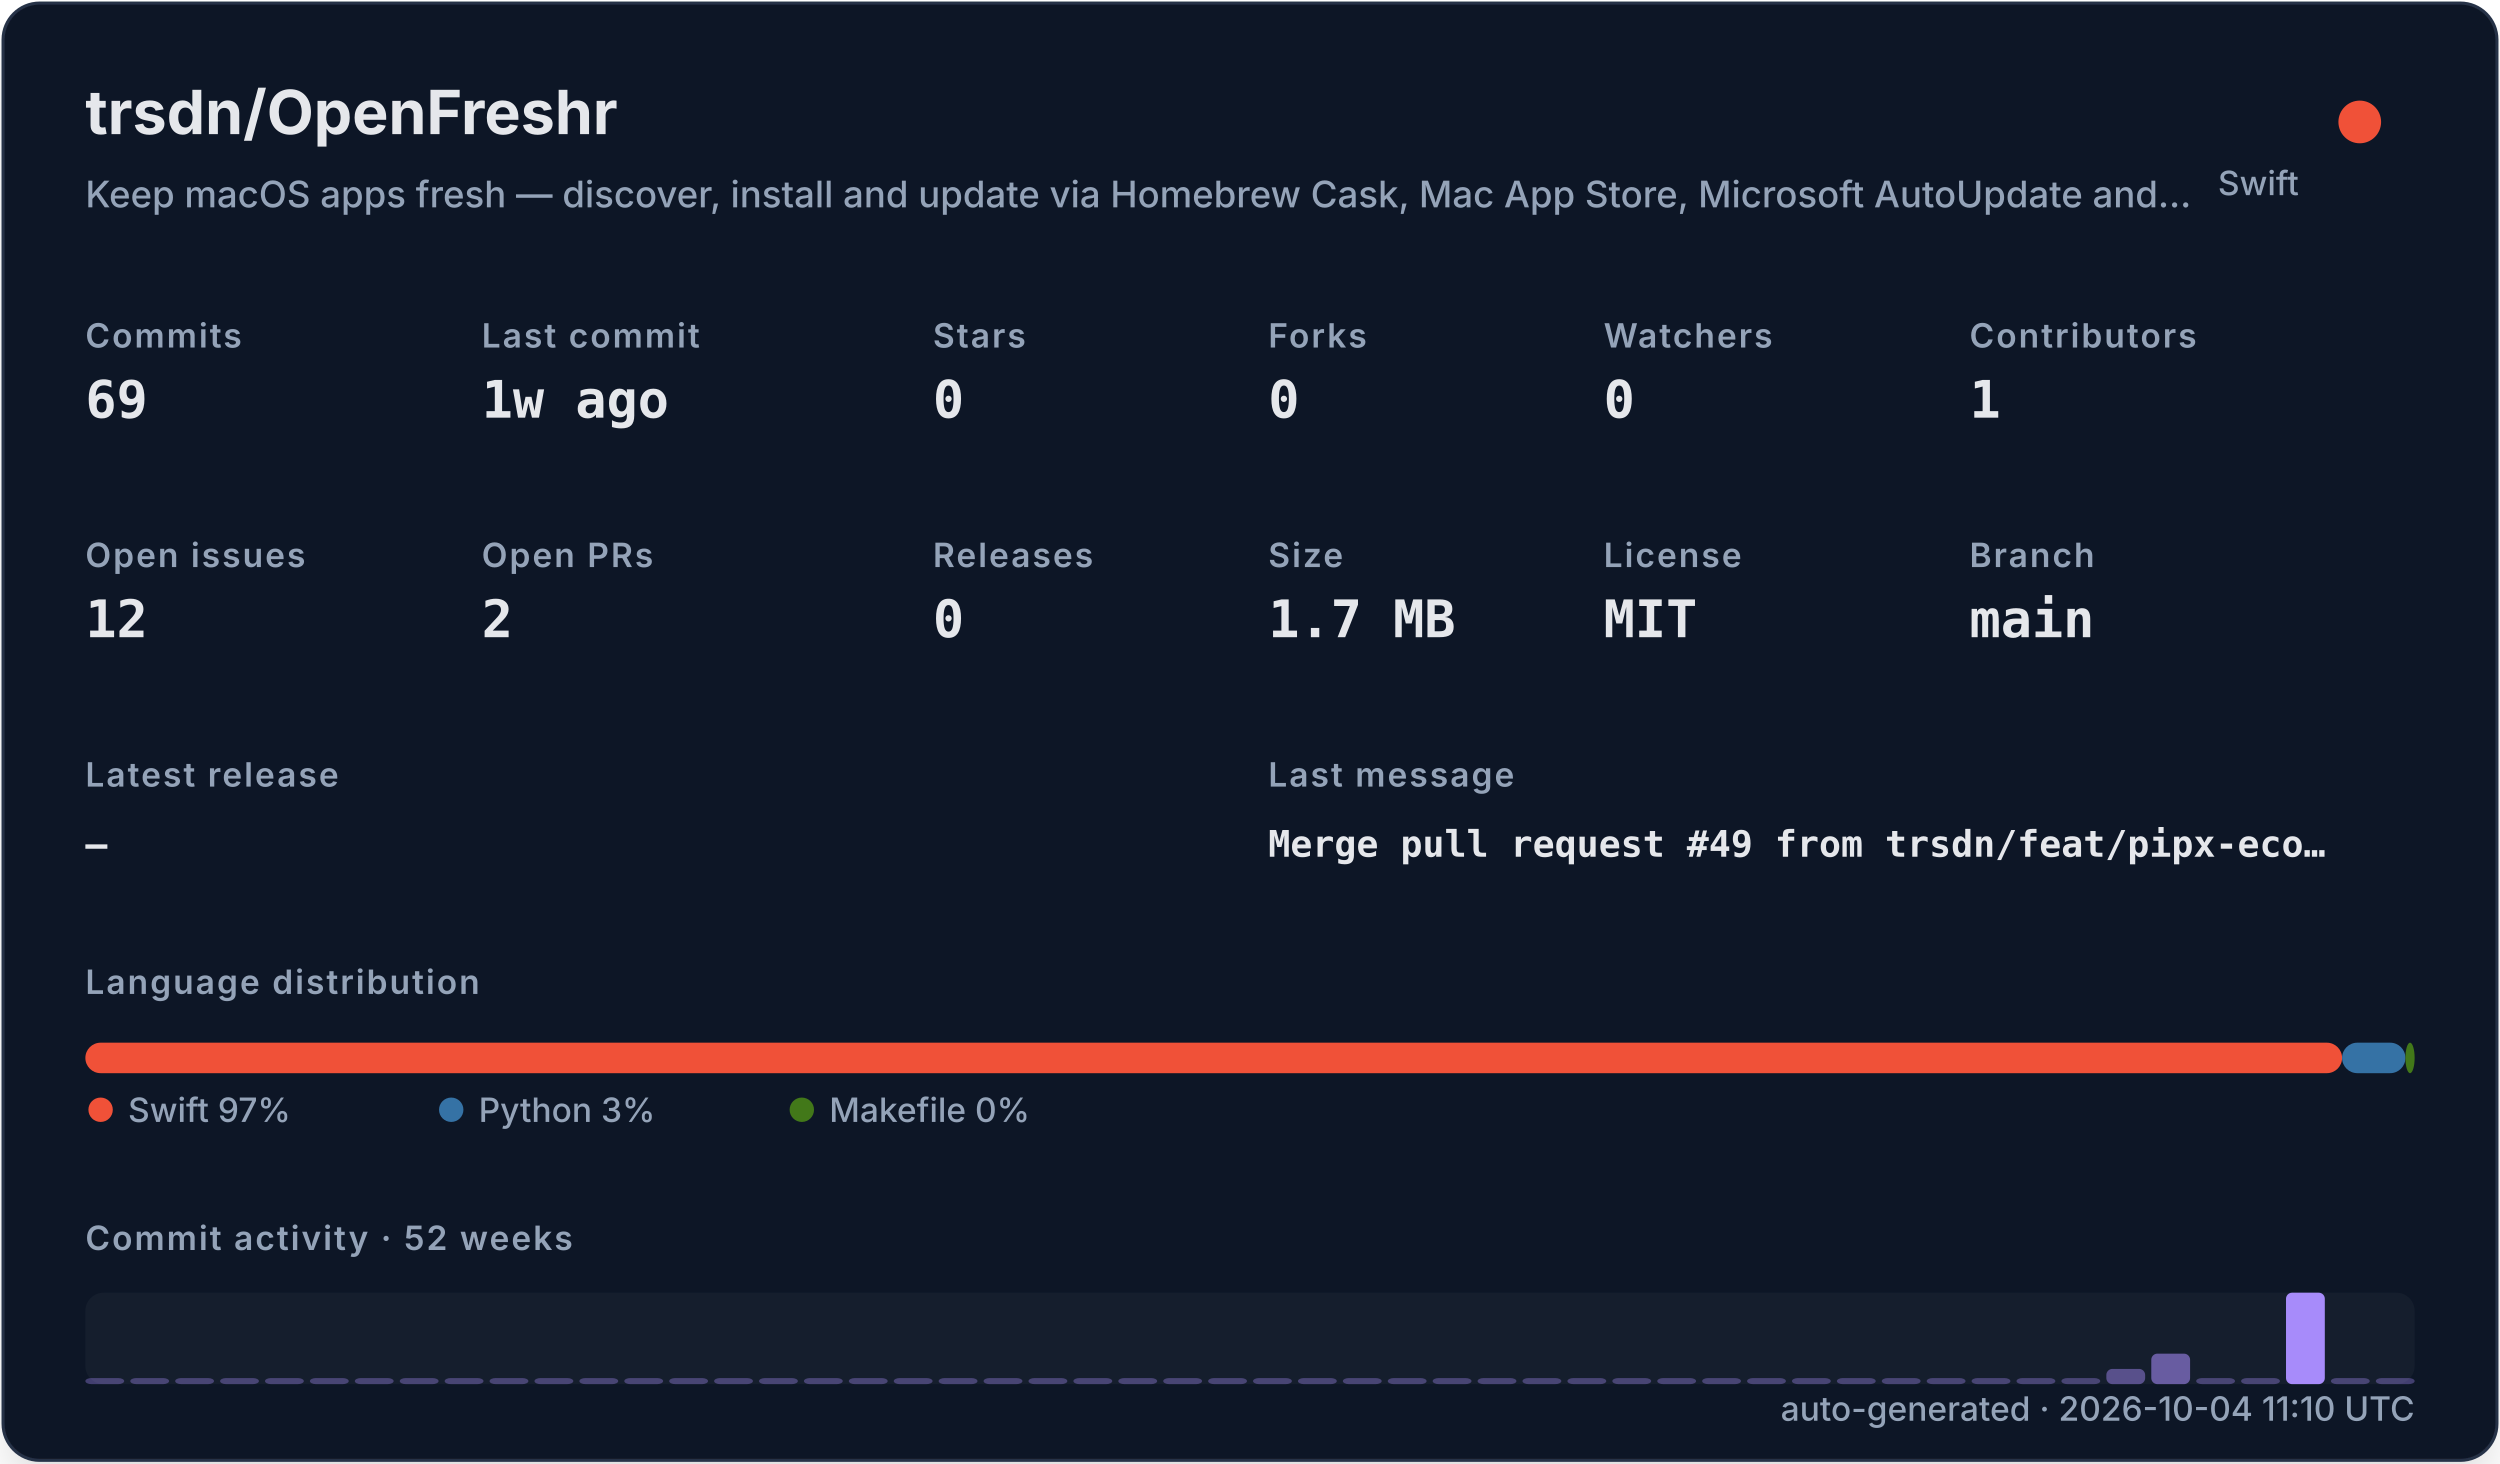
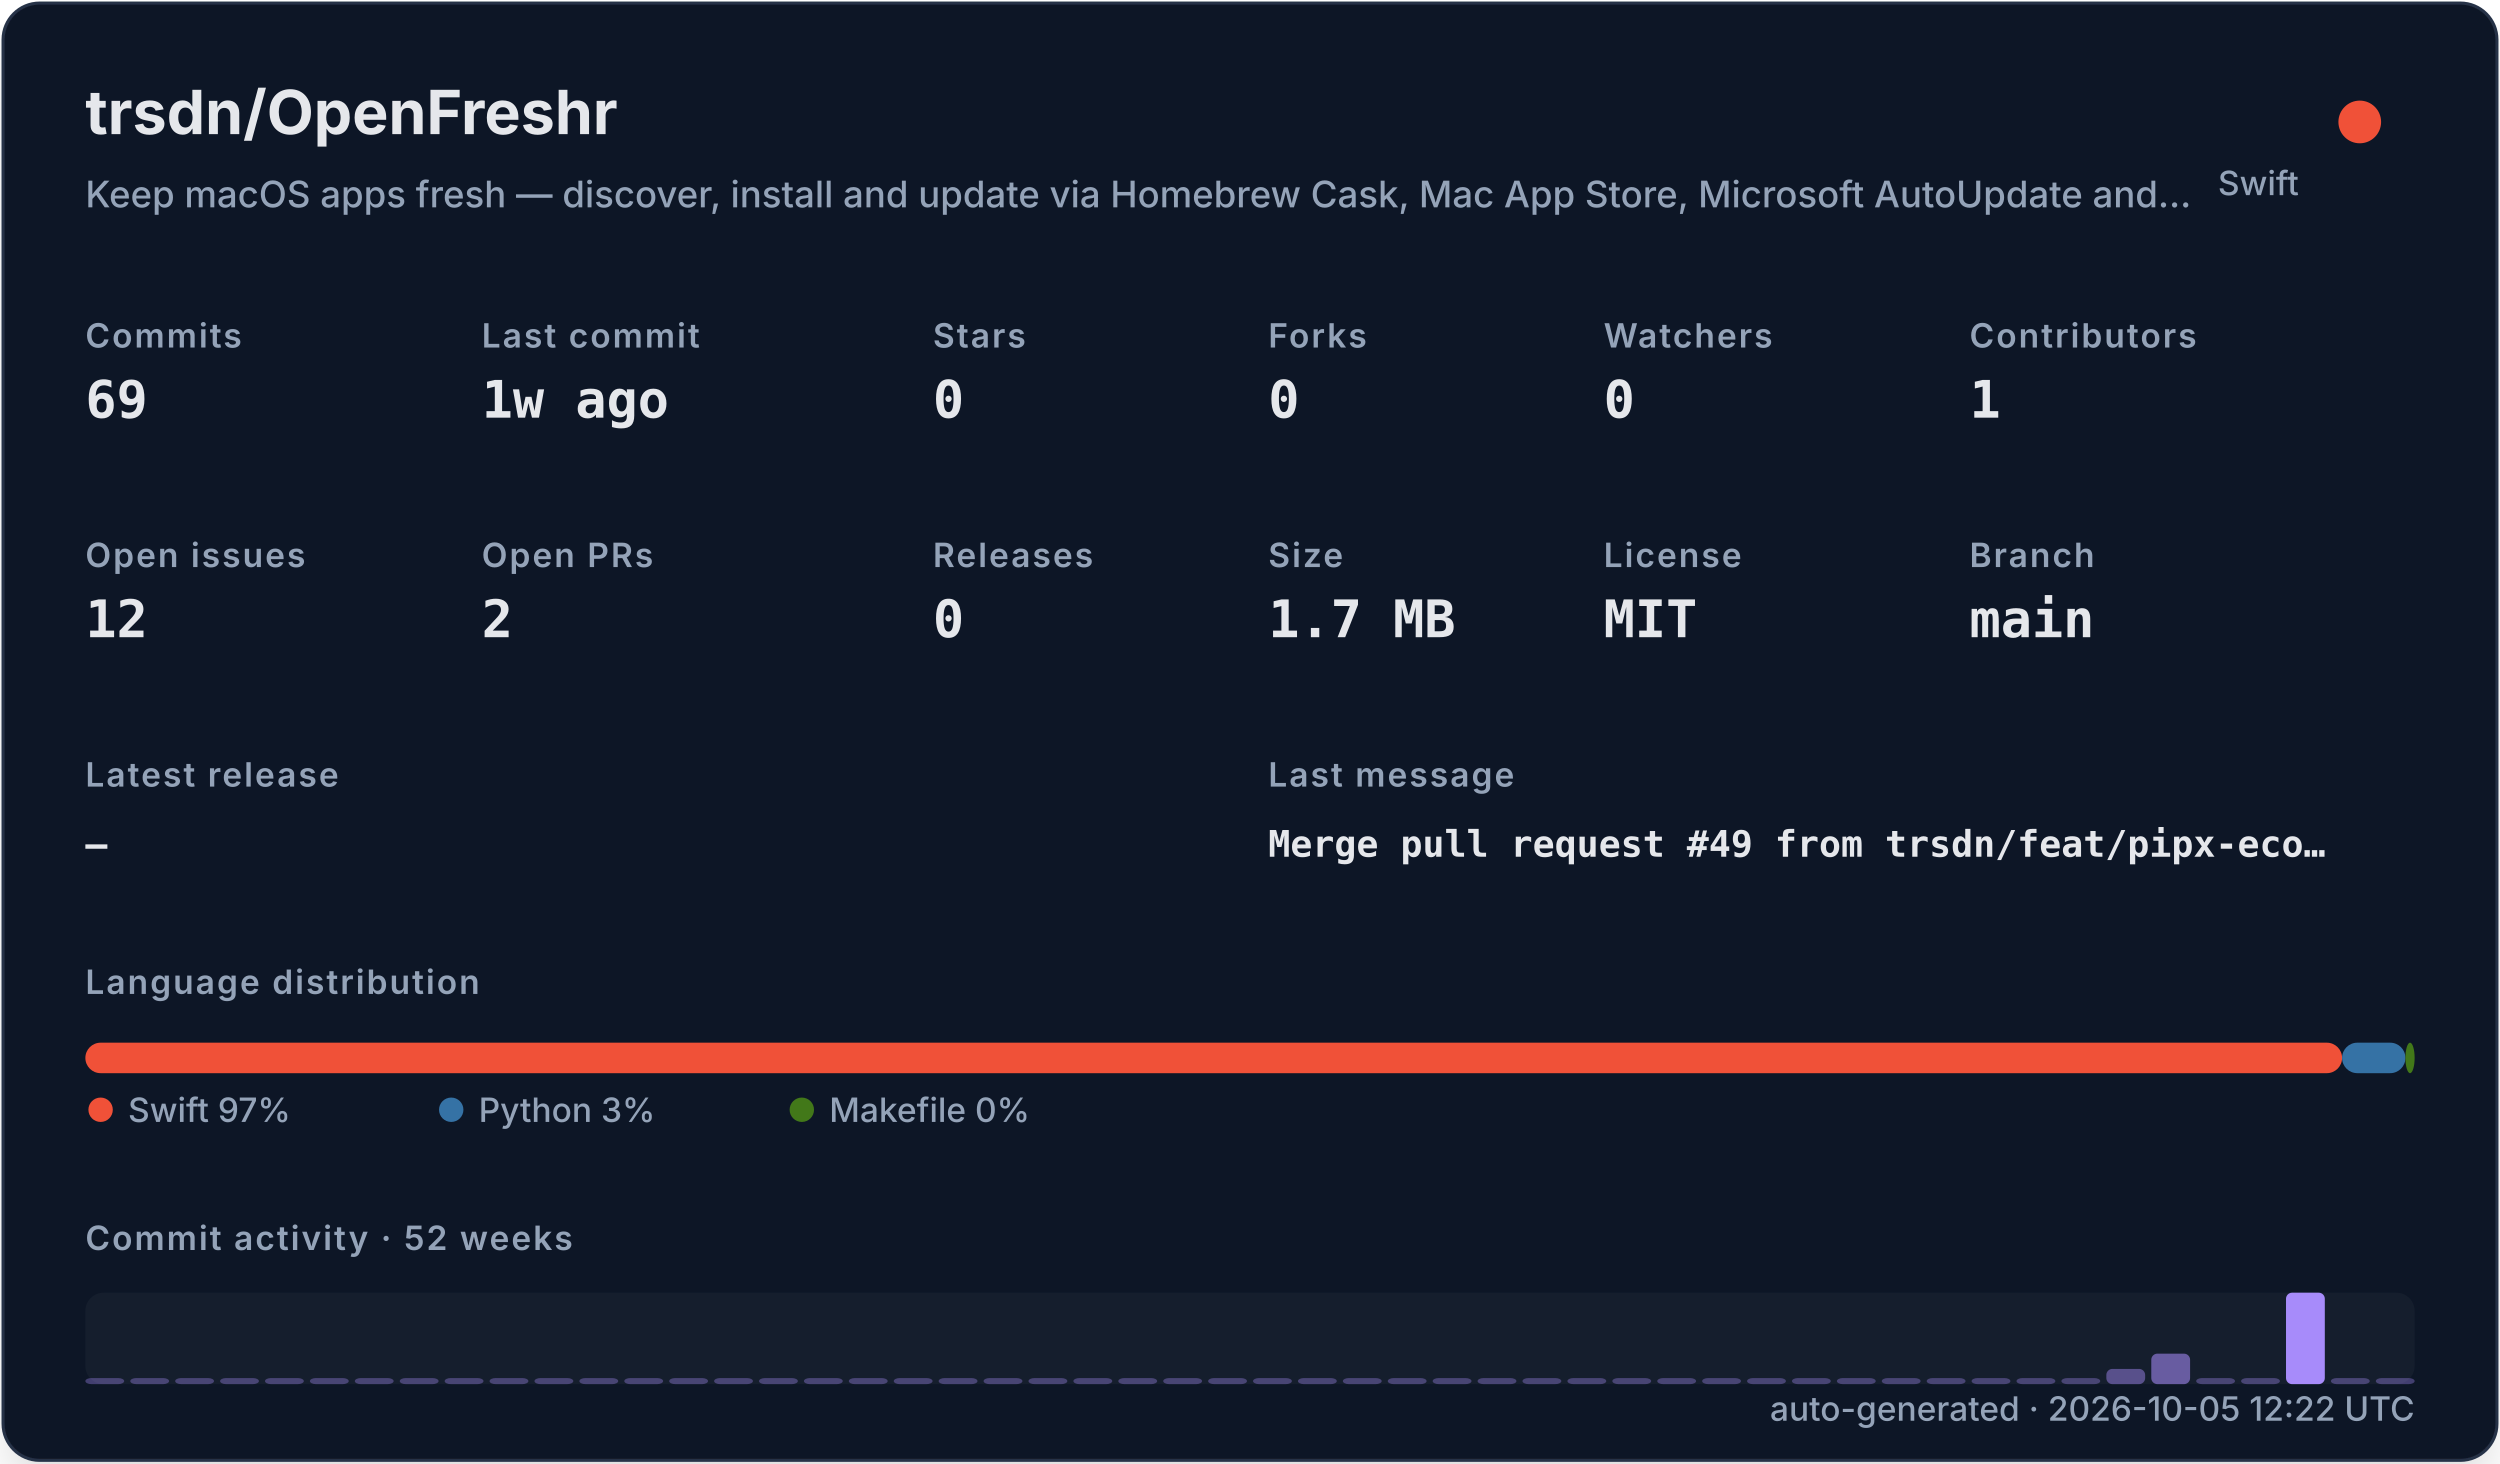
<svg xmlns="http://www.w3.org/2000/svg" width="820" height="480" viewBox="0 0 820 480" role="img">
  <defs>
    <filter id="shadow" x="-10%" y="-10%" width="120%" height="120%">
      <feDropShadow dx="0" dy="8" stdDeviation="10" flood-color="#000000" flood-opacity="0.16" />
    </filter>
    <style>
    .title { font: 700 20px -apple-system,BlinkMacSystemFont,"Segoe UI",sans-serif; fill: #e5e7eb; }
    .subtitle { font: 500 12px -apple-system,BlinkMacSystemFont,"Segoe UI",sans-serif; fill: #94a3b8; }
    .label { font: 600 11px -apple-system,BlinkMacSystemFont,"Segoe UI",sans-serif; fill: #94a3b8; text-transform: uppercase; letter-spacing: .06em; }
    .value { font: 700 17px ui-monospace,SFMono-Regular,Menlo,monospace; fill: #e5e7eb; }
    .small { font: 500 11px -apple-system,BlinkMacSystemFont,"Segoe UI",sans-serif; fill: #94a3b8; }
    .tiny { font: 500 10px -apple-system,BlinkMacSystemFont,"Segoe UI",sans-serif; fill: #94a3b8; }
    .mono { font: 650 12px ui-monospace,SFMono-Regular,Menlo,monospace; fill: #e5e7eb; }
  </style>
  </defs>
  <rect x="1" y="1" width="818" height="478" rx="12" fill="#111827" stroke="#263247" filter="url(#shadow)" />
  <text x="28" y="44" class="title">trsdn/OpenFreshr</text>
  <text x="28" y="68" class="subtitle">Keep macOS apps fresh — discover, install and update via Homebrew Cask, Mac App Store, Microsoft AutoUpdate and…</text>
  <circle cx="774" cy="40" r="7" fill="#F05138" />
  <text x="754" y="64" text-anchor="end" class="small">Swift</text>
  <text x="28" y="114" class="label">Commits</text>
  <text x="28" y="137" class="value">69</text>
  <text x="158" y="114" class="label">Last commit</text>
  <text x="158" y="137" class="value">1w ago</text>
  <text x="306" y="114" class="label">Stars</text>
  <text x="306" y="137" class="value">0</text>
  <text x="416" y="114" class="label">Forks</text>
  <text x="416" y="137" class="value">0</text>
  <text x="526" y="114" class="label">Watchers</text>
  <text x="526" y="137" class="value">0</text>
  <text x="646" y="114" class="label">Contributors</text>
  <text x="646" y="137" class="value">1</text>
  <text x="28" y="186" class="label">Open issues</text>
  <text x="28" y="209" class="value">12</text>
  <text x="158" y="186" class="label">Open PRs</text>
  <text x="158" y="209" class="value">2</text>
  <text x="306" y="186" class="label">Releases</text>
  <text x="306" y="209" class="value">0</text>
  <text x="416" y="186" class="label">Size</text>
  <text x="416" y="209" class="value">1.7 MB</text>
  <text x="526" y="186" class="label">License</text>
  <text x="526" y="209" class="value">MIT</text>
  <text x="646" y="186" class="label">Branch</text>
  <text x="646" y="209" class="value">main</text>
  <text x="28" y="258" class="label">Latest release</text>
  <text x="28" y="281" class="mono">—</text>
  <text x="416" y="258" class="label">Last message</text>
  <text x="416" y="281" class="mono">Merge pull request #49 from trsdn/feat/pipx-eco…</text>
  <text x="28" y="326" class="label">Language distribution</text>
  <rect x="28.00" y="342" width="740.20" height="10" rx="5" fill="#F05138" />
  <rect x="768.20" y="342" width="20.78" height="10" rx="5" fill="#3572A5" />
  <rect x="788.98" y="342" width="3.02" height="10" rx="5" fill="#427819" />
  <circle cx="33" cy="364" r="4" fill="#F05138" />
  <text x="42" y="368" class="small">Swift 97%</text>
  <circle cx="148" cy="364" r="4" fill="#3572A5" />
  <text x="157" y="368" class="small">Python 3%</text>
  <circle cx="263" cy="364" r="4" fill="#427819" />
  <text x="272" y="368" class="small">Makefile 0%</text>
  <text x="28" y="410" class="label">Commit activity · 52 weeks</text>
  <rect x="28" y="424" width="764" height="30" rx="6" fill="#1f2937" opacity=".42" />
  <rect x="28.00" y="452.00" width="12.73" height="2.00" rx="2" fill="#a78bfa" opacity="0.35" />
  <rect x="42.73" y="452.00" width="12.73" height="2.00" rx="2" fill="#a78bfa" opacity="0.35" />
  <rect x="57.46" y="452.00" width="12.73" height="2.00" rx="2" fill="#a78bfa" opacity="0.35" />
  <rect x="72.19" y="452.00" width="12.73" height="2.00" rx="2" fill="#a78bfa" opacity="0.35" />
  <rect x="86.92" y="452.00" width="12.73" height="2.00" rx="2" fill="#a78bfa" opacity="0.35" />
  <rect x="101.65" y="452.00" width="12.73" height="2.00" rx="2" fill="#a78bfa" opacity="0.35" />
  <rect x="116.38" y="452.00" width="12.73" height="2.00" rx="2" fill="#a78bfa" opacity="0.35" />
  <rect x="131.12" y="452.00" width="12.73" height="2.00" rx="2" fill="#a78bfa" opacity="0.35" />
  <rect x="145.85" y="452.00" width="12.73" height="2.00" rx="2" fill="#a78bfa" opacity="0.35" />
  <rect x="160.58" y="452.00" width="12.73" height="2.00" rx="2" fill="#a78bfa" opacity="0.35" />
  <rect x="175.31" y="452.00" width="12.73" height="2.00" rx="2" fill="#a78bfa" opacity="0.35" />
  <rect x="190.04" y="452.00" width="12.73" height="2.00" rx="2" fill="#a78bfa" opacity="0.35" />
  <rect x="204.77" y="452.00" width="12.73" height="2.00" rx="2" fill="#a78bfa" opacity="0.35" />
  <rect x="219.50" y="452.00" width="12.73" height="2.00" rx="2" fill="#a78bfa" opacity="0.35" />
  <rect x="234.23" y="452.00" width="12.73" height="2.00" rx="2" fill="#a78bfa" opacity="0.35" />
  <rect x="248.96" y="452.00" width="12.73" height="2.00" rx="2" fill="#a78bfa" opacity="0.35" />
  <rect x="263.69" y="452.00" width="12.73" height="2.00" rx="2" fill="#a78bfa" opacity="0.35" />
  <rect x="278.42" y="452.00" width="12.73" height="2.00" rx="2" fill="#a78bfa" opacity="0.35" />
  <rect x="293.15" y="452.00" width="12.73" height="2.00" rx="2" fill="#a78bfa" opacity="0.35" />
  <rect x="307.88" y="452.00" width="12.73" height="2.00" rx="2" fill="#a78bfa" opacity="0.35" />
  <rect x="322.62" y="452.00" width="12.73" height="2.00" rx="2" fill="#a78bfa" opacity="0.35" />
  <rect x="337.35" y="452.00" width="12.73" height="2.00" rx="2" fill="#a78bfa" opacity="0.35" />
  <rect x="352.08" y="452.00" width="12.73" height="2.00" rx="2" fill="#a78bfa" opacity="0.35" />
  <rect x="366.81" y="452.00" width="12.73" height="2.00" rx="2" fill="#a78bfa" opacity="0.35" />
  <rect x="381.54" y="452.00" width="12.73" height="2.00" rx="2" fill="#a78bfa" opacity="0.35" />
  <rect x="396.27" y="452.00" width="12.73" height="2.00" rx="2" fill="#a78bfa" opacity="0.35" />
  <rect x="411.00" y="452.00" width="12.73" height="2.00" rx="2" fill="#a78bfa" opacity="0.35" />
  <rect x="425.73" y="452.00" width="12.73" height="2.00" rx="2" fill="#a78bfa" opacity="0.35" />
  <rect x="440.46" y="452.00" width="12.73" height="2.00" rx="2" fill="#a78bfa" opacity="0.35" />
  <rect x="455.19" y="452.00" width="12.73" height="2.00" rx="2" fill="#a78bfa" opacity="0.35" />
  <rect x="469.92" y="452.00" width="12.73" height="2.00" rx="2" fill="#a78bfa" opacity="0.35" />
  <rect x="484.65" y="452.00" width="12.73" height="2.00" rx="2" fill="#a78bfa" opacity="0.35" />
  <rect x="499.38" y="452.00" width="12.73" height="2.00" rx="2" fill="#a78bfa" opacity="0.35" />
  <rect x="514.12" y="452.00" width="12.73" height="2.00" rx="2" fill="#a78bfa" opacity="0.35" />
  <rect x="528.85" y="452.00" width="12.73" height="2.00" rx="2" fill="#a78bfa" opacity="0.35" />
  <rect x="543.58" y="452.00" width="12.73" height="2.00" rx="2" fill="#a78bfa" opacity="0.35" />
  <rect x="558.31" y="452.00" width="12.73" height="2.00" rx="2" fill="#a78bfa" opacity="0.35" />
  <rect x="573.04" y="452.00" width="12.73" height="2.00" rx="2" fill="#a78bfa" opacity="0.35" />
  <rect x="587.77" y="452.00" width="12.73" height="2.00" rx="2" fill="#a78bfa" opacity="0.35" />
  <rect x="602.50" y="452.00" width="12.73" height="2.00" rx="2" fill="#a78bfa" opacity="0.35" />
  <rect x="617.23" y="452.00" width="12.73" height="2.00" rx="2" fill="#a78bfa" opacity="0.35" />
  <rect x="631.96" y="452.00" width="12.73" height="2.00" rx="2" fill="#a78bfa" opacity="0.35" />
  <rect x="646.69" y="452.00" width="12.73" height="2.00" rx="2" fill="#a78bfa" opacity="0.35" />
  <rect x="661.42" y="452.00" width="12.73" height="2.00" rx="2" fill="#a78bfa" opacity="0.35" />
  <rect x="676.15" y="452.00" width="12.73" height="2.00" rx="2" fill="#a78bfa" opacity="0.35" />
  <rect x="690.88" y="449.00" width="12.73" height="5.00" rx="2" fill="#a78bfa" opacity="0.46" />
  <rect x="705.62" y="444.00" width="12.73" height="10.00" rx="2" fill="#a78bfa" opacity="0.57" />
  <rect x="720.35" y="452.00" width="12.73" height="2.00" rx="2" fill="#a78bfa" opacity="0.35" />
  <rect x="735.08" y="452.00" width="12.73" height="2.00" rx="2" fill="#a78bfa" opacity="0.35" />
  <rect x="749.81" y="424.00" width="12.73" height="30.00" rx="2" fill="#a78bfa" opacity="1.00" />
  <rect x="764.54" y="452.00" width="12.73" height="2.00" rx="2" fill="#a78bfa" opacity="0.35" />
  <rect x="779.27" y="452.00" width="12.73" height="2.00" rx="2" fill="#a78bfa" opacity="0.35" />
-   <text x="792" y="466" text-anchor="end" class="small">auto-generated · 2026-10-04 11:10 UTC</text>
+   <text x="792" y="466" text-anchor="end" class="small">auto-generated · 2026-10-05 12:22 UTC</text>
</svg>
